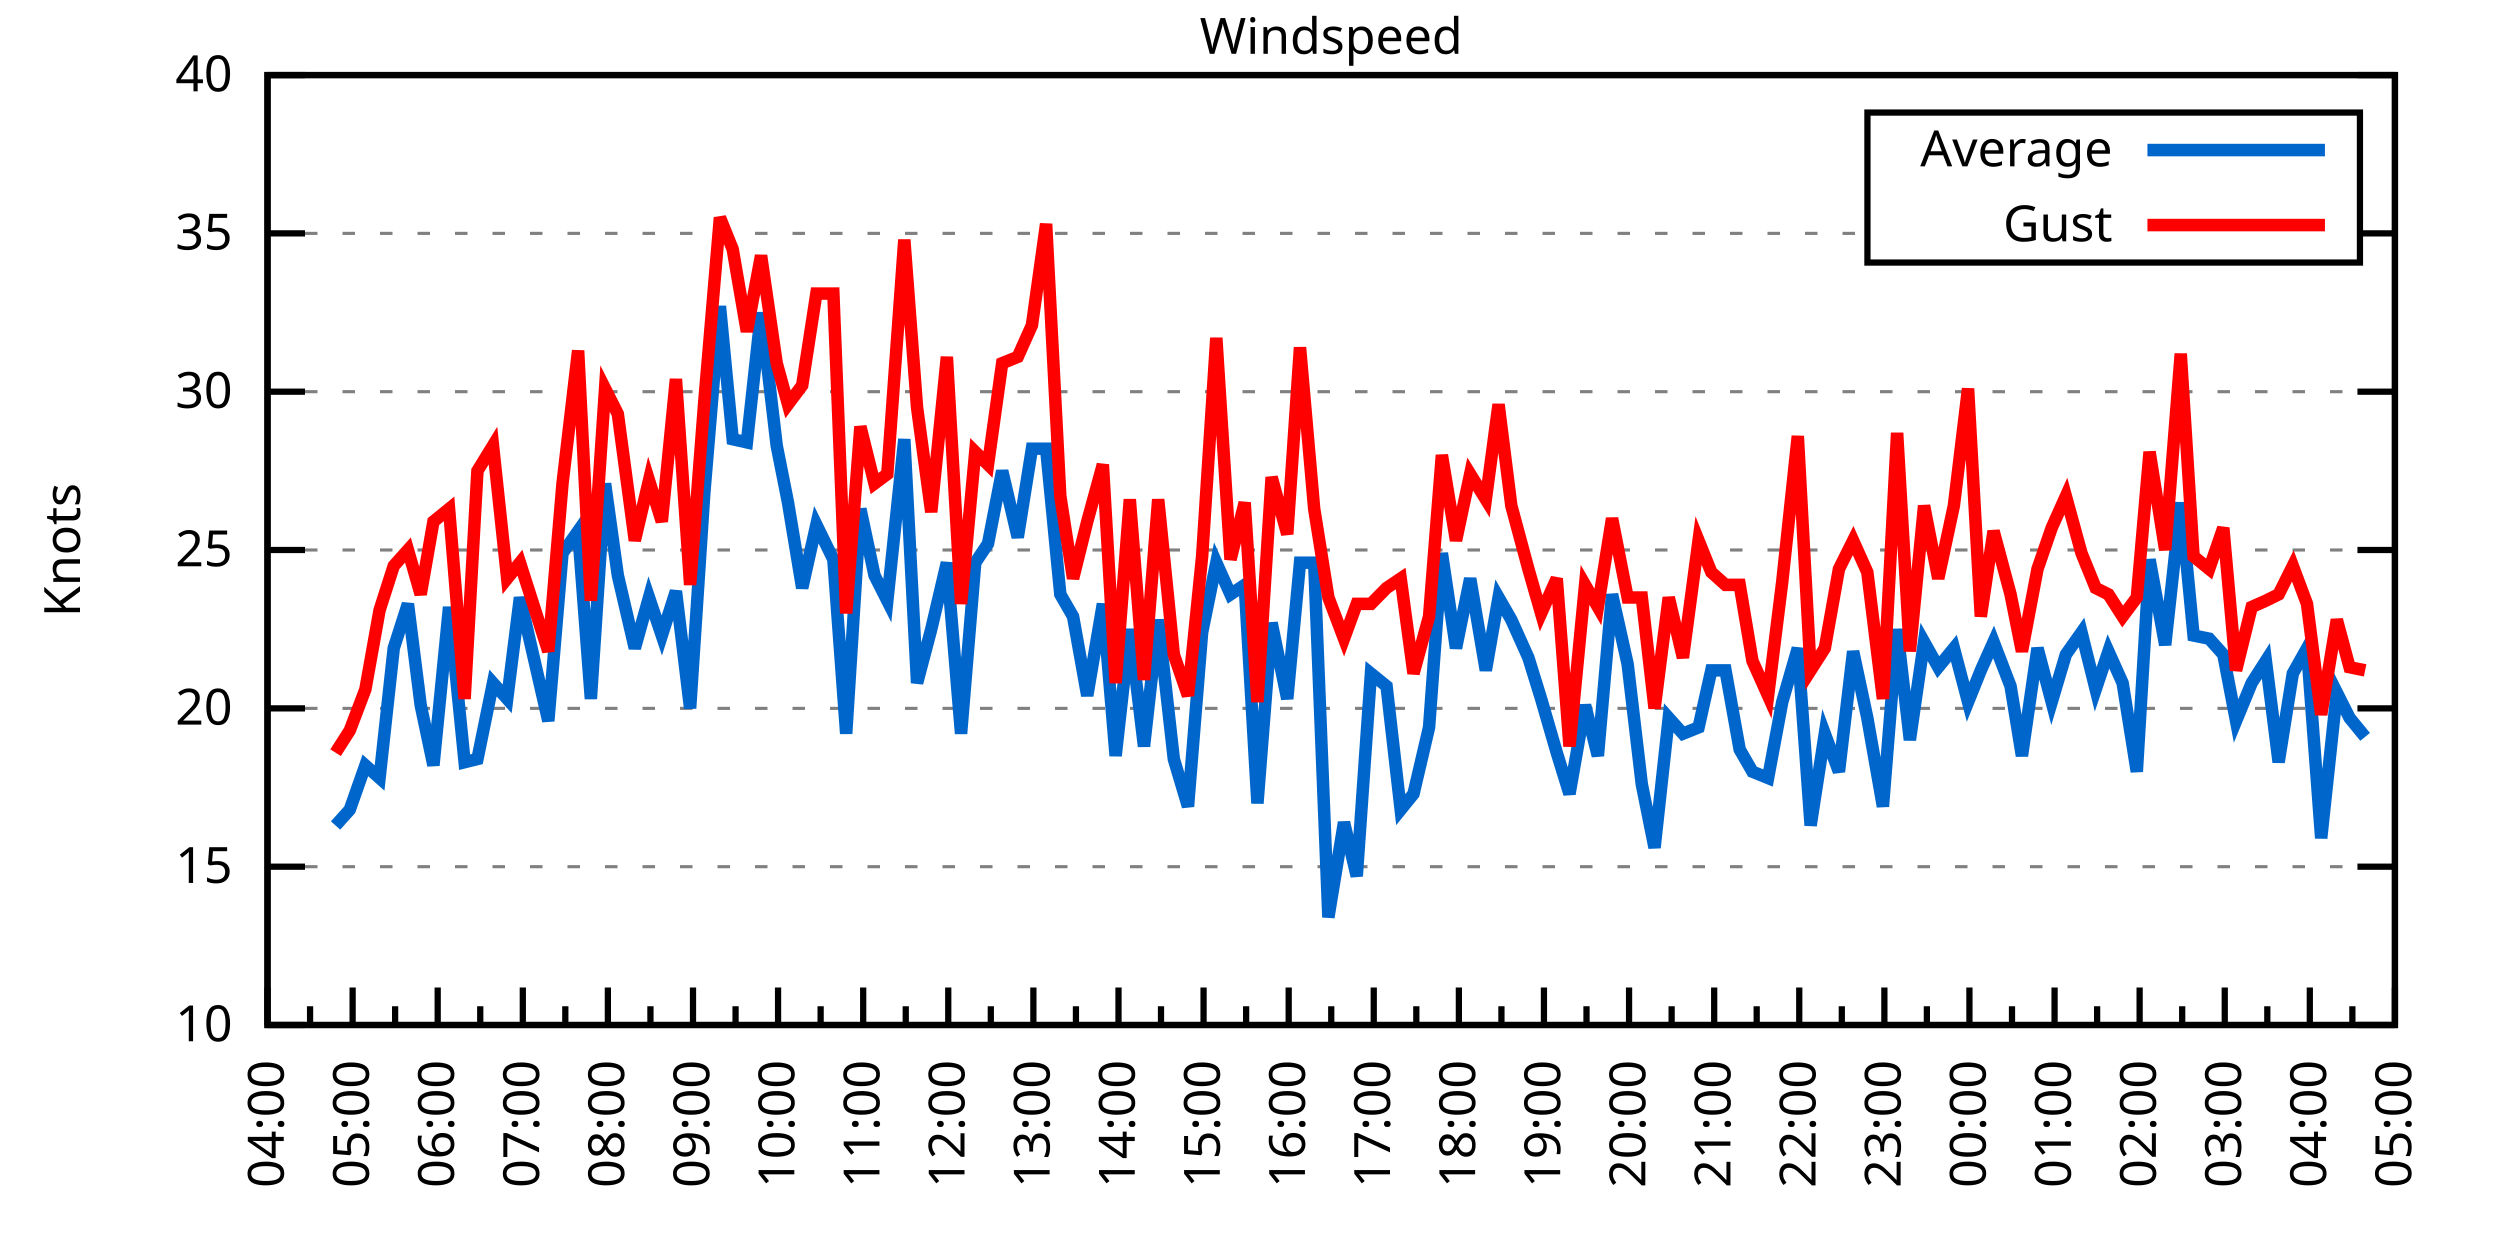
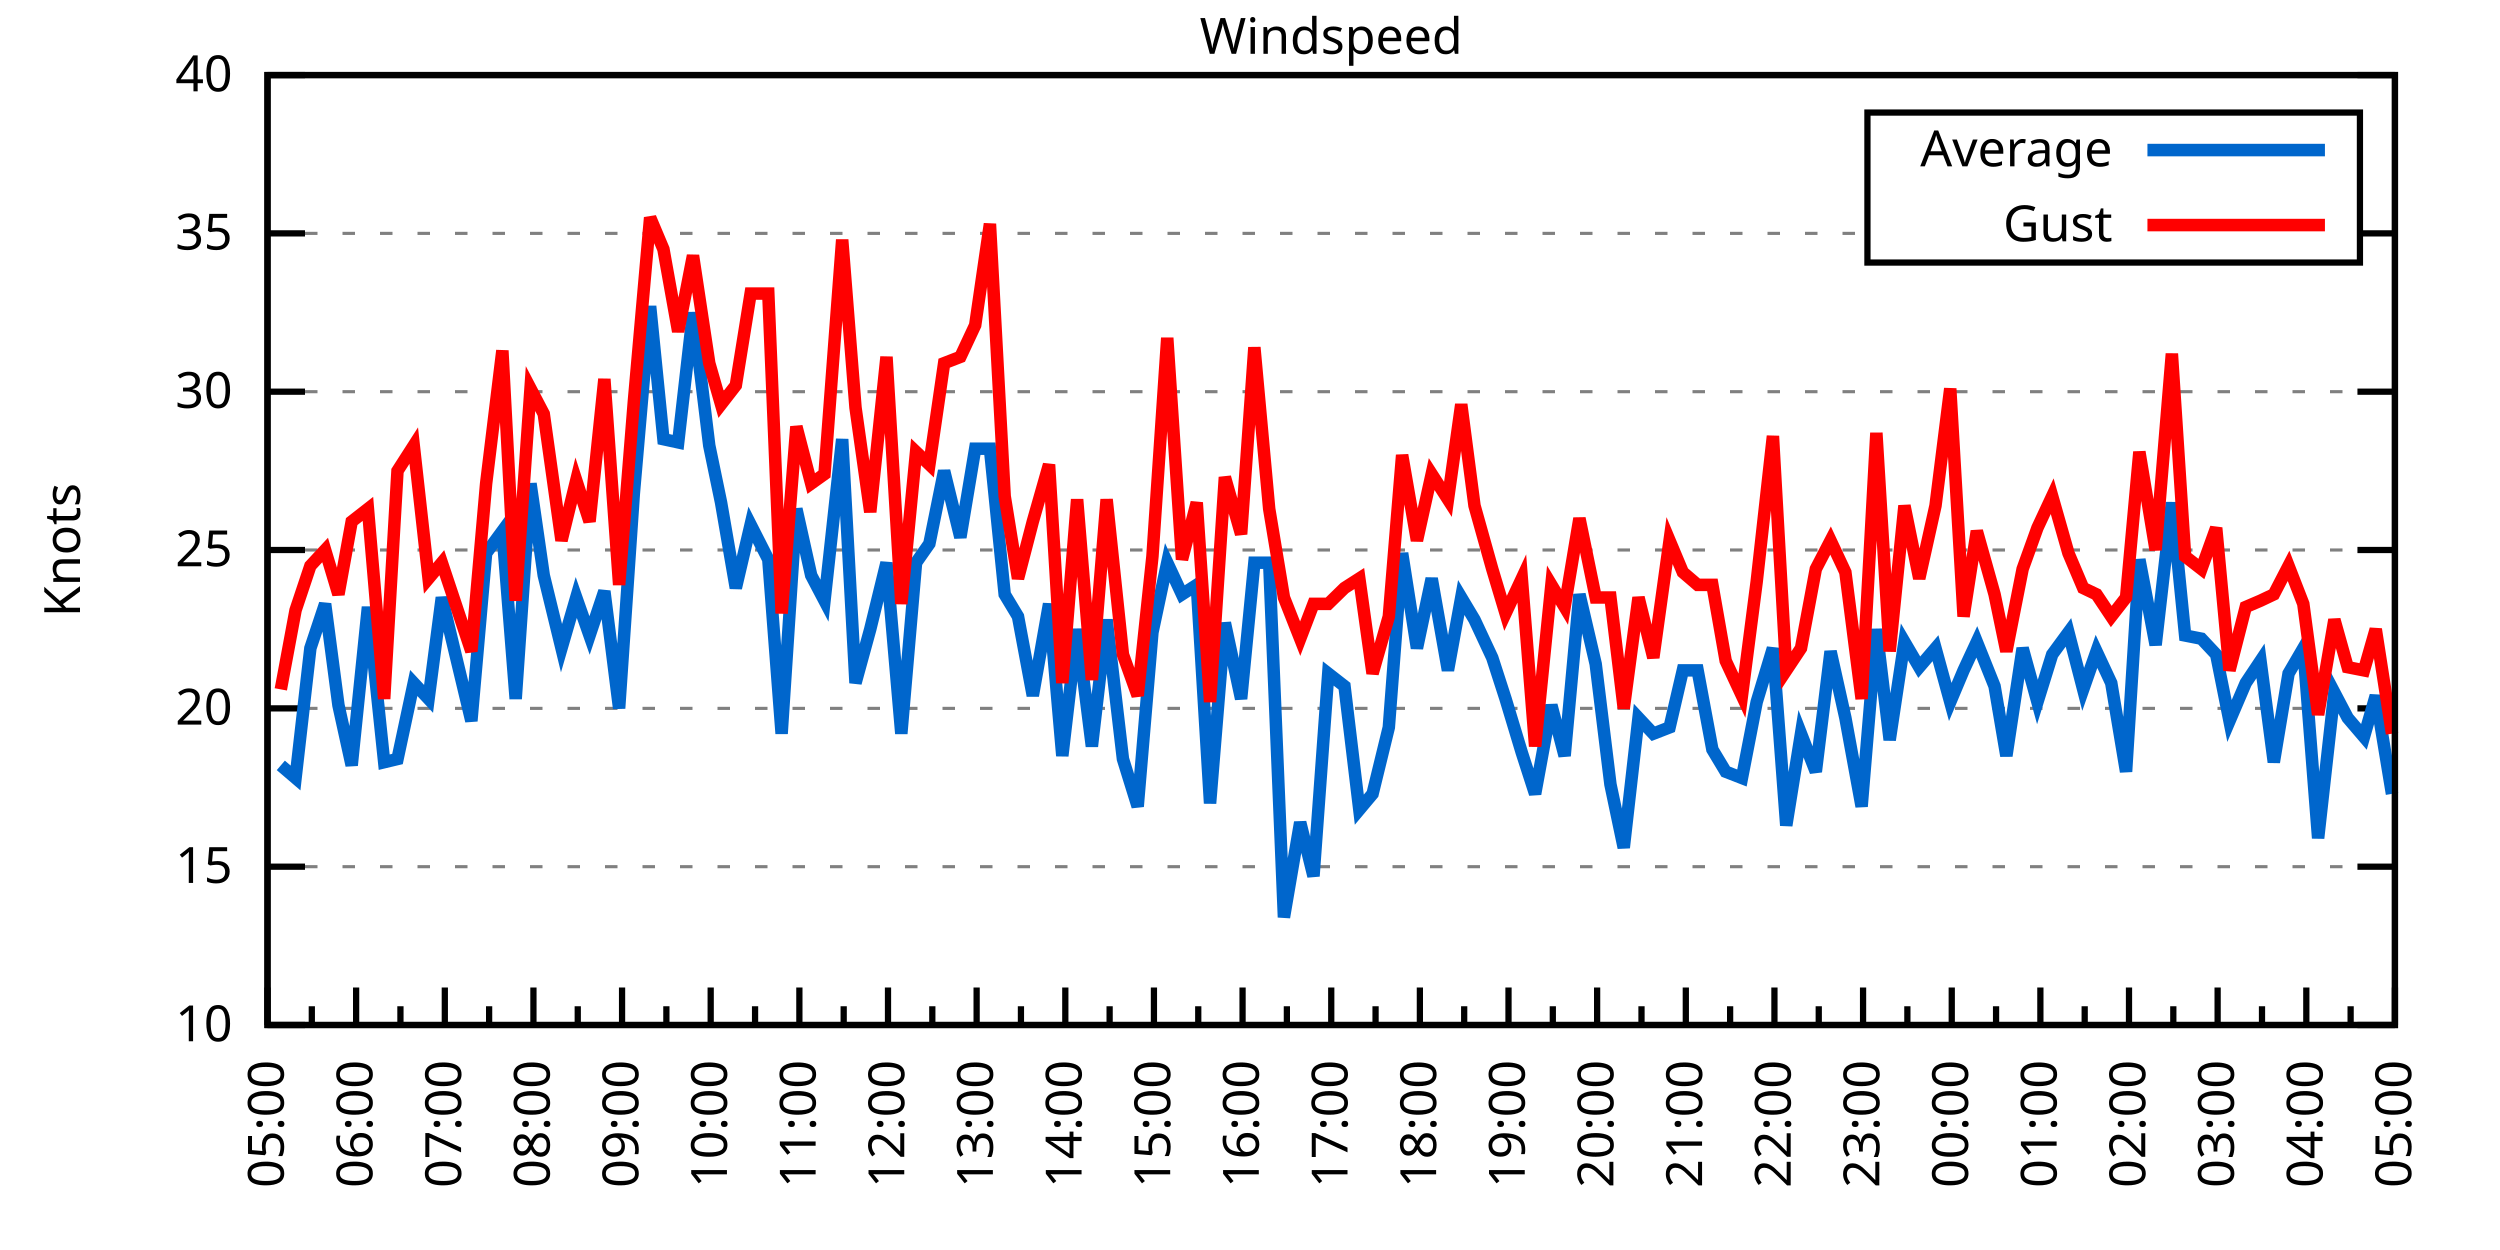
<svg xmlns="http://www.w3.org/2000/svg" xmlns:xlink="http://www.w3.org/1999/xlink" width="400" height="200" viewBox="0 0 400 200">
  <g id="gnuplot_canvas">
    <rect x="0" y="0" width="400" height="200" fill="none" />
    <defs>
      <circle id="gpDot" r="0.5" stroke-width="0.5" stroke="currentColor" />
      <path id="gpPt0" stroke-width="0.333" stroke="currentColor" d="M-1,0 h2 M0,-1 v2" />
      <path id="gpPt1" stroke-width="0.333" stroke="currentColor" d="M-1,-1 L1,1 M1,-1 L-1,1" />
      <path id="gpPt2" stroke-width="0.333" stroke="currentColor" d="M-1,0 L1,0 M0,-1 L0,1 M-1,-1 L1,1 M-1,1 L1,-1" />
      <rect id="gpPt3" stroke-width="0.333" stroke="currentColor" x="-1" y="-1" width="2" height="2" />
      <rect id="gpPt4" stroke-width="0.333" stroke="currentColor" fill="currentColor" x="-1" y="-1" width="2" height="2" />
      <circle id="gpPt5" stroke-width="0.333" stroke="currentColor" cx="0" cy="0" r="1" />
      <use xlink:href="#gpPt5" id="gpPt6" fill="currentColor" stroke="none" />
      <path id="gpPt7" stroke-width="0.333" stroke="currentColor" d="M0,-1.33 L-1.33,0.67 L1.33,0.67 z" />
      <use xlink:href="#gpPt7" id="gpPt8" fill="currentColor" stroke="none" />
      <use xlink:href="#gpPt7" id="gpPt9" stroke="currentColor" transform="rotate(180)" />
      <use xlink:href="#gpPt9" id="gpPt10" fill="currentColor" stroke="none" />
      <use xlink:href="#gpPt3" id="gpPt11" stroke="currentColor" transform="rotate(45)" />
      <use xlink:href="#gpPt11" id="gpPt12" fill="currentColor" stroke="none" />
      <path id="gpPt13" stroke-width="0.333" stroke="currentColor" d="M0,1.330 L1.265,0.411 L0.782,-1.067 L-0.782,-1.076 L-1.265,0.411 z" />
      <use xlink:href="#gpPt13" id="gpPt14" fill="currentColor" stroke="none" />
      <filter id="textbox" filterUnits="objectBoundingBox" x="0" y="0" height="1" width="1">
        <feFlood flood-color="white" flood-opacity="1" result="bgnd" />
        <feComposite in="SourceGraphic" in2="bgnd" operator="atop" />
      </filter>
      <filter id="greybox" filterUnits="objectBoundingBox" x="0" y="0" height="1" width="1">
        <feFlood flood-color="lightgrey" flood-opacity="1" result="grey" />
        <feComposite in="SourceGraphic" in2="grey" operator="atop" />
      </filter>
    </defs>
    <g fill="none" color="white" stroke="currentColor" stroke-width="1.00" stroke-linecap="butt" stroke-linejoin="miter">
</g>
    <g fill="none" color="black" stroke="currentColor" stroke-width="1.00" stroke-linecap="butt" stroke-linejoin="miter">
      <g stroke="none" shape-rendering="crispEdges">
        <polygon fill="rgb(255, 255, 255)" points="42.80,164.00 383.18,164.00 383.18,12.02 42.80,12.02 " />
      </g>
    </g>
    <g fill="none" color="black" stroke="currentColor" stroke-width="1.00" stroke-linecap="butt" stroke-linejoin="miter">
</g>
    <g fill="none" color="black" stroke="black" stroke-width="0.50" stroke-linecap="butt" stroke-linejoin="miter">
</g>
    <g fill="none" color="gray" stroke="currentColor" stroke-width="0.50" stroke-linecap="butt" stroke-linejoin="miter">
      <path stroke="gray" stroke-dasharray="2,4" class="gridline" d="M42.80,164.00 L383.19,164.00  " />
    </g>
    <g fill="none" color="gray" stroke="gray" stroke-width="1.00" stroke-linecap="butt" stroke-linejoin="miter">
</g>
    <g fill="none" color="black" stroke="currentColor" stroke-width="1.00" stroke-linecap="butt" stroke-linejoin="miter">
      <path stroke="black" d="M42.80,164.00 L48.80,164.00 M383.19,164.00 L377.19,164.00  " />
      <g transform="translate(37.20,166.60)" stroke="none" fill="black" font-family="Sans" font-size="8.00" text-anchor="end">
        <text>
          <tspan font-family="Sans"> 10</tspan>
        </text>
      </g>
    </g>
    <g fill="none" color="black" stroke="currentColor" stroke-width="1.00" stroke-linecap="butt" stroke-linejoin="miter">
</g>
    <g fill="none" color="black" stroke="black" stroke-width="0.50" stroke-linecap="butt" stroke-linejoin="miter">
</g>
    <g fill="none" color="gray" stroke="currentColor" stroke-width="0.50" stroke-linecap="butt" stroke-linejoin="miter">
      <path stroke="gray" stroke-dasharray="2,4" class="gridline" d="M42.80,138.67 L383.19,138.67  " />
    </g>
    <g fill="none" color="gray" stroke="gray" stroke-width="1.00" stroke-linecap="butt" stroke-linejoin="miter">
</g>
    <g fill="none" color="black" stroke="currentColor" stroke-width="1.00" stroke-linecap="butt" stroke-linejoin="miter">
      <path stroke="black" d="M42.80,138.67 L48.80,138.67 M383.19,138.67 L377.19,138.67  " />
      <g transform="translate(37.20,141.27)" stroke="none" fill="black" font-family="Sans" font-size="8.00" text-anchor="end">
        <text>
          <tspan font-family="Sans"> 15</tspan>
        </text>
      </g>
    </g>
    <g fill="none" color="black" stroke="currentColor" stroke-width="1.00" stroke-linecap="butt" stroke-linejoin="miter">
</g>
    <g fill="none" color="black" stroke="black" stroke-width="0.50" stroke-linecap="butt" stroke-linejoin="miter">
</g>
    <g fill="none" color="gray" stroke="currentColor" stroke-width="0.50" stroke-linecap="butt" stroke-linejoin="miter">
      <path stroke="gray" stroke-dasharray="2,4" class="gridline" d="M42.80,113.34 L383.19,113.34  " />
    </g>
    <g fill="none" color="gray" stroke="gray" stroke-width="1.00" stroke-linecap="butt" stroke-linejoin="miter">
</g>
    <g fill="none" color="black" stroke="currentColor" stroke-width="1.00" stroke-linecap="butt" stroke-linejoin="miter">
      <path stroke="black" d="M42.80,113.34 L48.80,113.34 M383.19,113.34 L377.19,113.34  " />
      <g transform="translate(37.20,115.94)" stroke="none" fill="black" font-family="Sans" font-size="8.00" text-anchor="end">
        <text>
          <tspan font-family="Sans"> 20</tspan>
        </text>
      </g>
    </g>
    <g fill="none" color="black" stroke="currentColor" stroke-width="1.00" stroke-linecap="butt" stroke-linejoin="miter">
</g>
    <g fill="none" color="black" stroke="black" stroke-width="0.50" stroke-linecap="butt" stroke-linejoin="miter">
</g>
    <g fill="none" color="gray" stroke="currentColor" stroke-width="0.50" stroke-linecap="butt" stroke-linejoin="miter">
      <path stroke="gray" stroke-dasharray="2,4" class="gridline" d="M42.80,88.00 L383.19,88.00  " />
    </g>
    <g fill="none" color="gray" stroke="gray" stroke-width="1.00" stroke-linecap="butt" stroke-linejoin="miter">
</g>
    <g fill="none" color="black" stroke="currentColor" stroke-width="1.00" stroke-linecap="butt" stroke-linejoin="miter">
      <path stroke="black" d="M42.80,88.00 L48.80,88.00 M383.19,88.00 L377.19,88.00  " />
      <g transform="translate(37.20,90.60)" stroke="none" fill="black" font-family="Sans" font-size="8.00" text-anchor="end">
        <text>
          <tspan font-family="Sans"> 25</tspan>
        </text>
      </g>
    </g>
    <g fill="none" color="black" stroke="currentColor" stroke-width="1.00" stroke-linecap="butt" stroke-linejoin="miter">
</g>
    <g fill="none" color="black" stroke="black" stroke-width="0.50" stroke-linecap="butt" stroke-linejoin="miter">
</g>
    <g fill="none" color="gray" stroke="currentColor" stroke-width="0.50" stroke-linecap="butt" stroke-linejoin="miter">
      <path stroke="gray" stroke-dasharray="2,4" class="gridline" d="M42.80,62.67 L383.19,62.67  " />
    </g>
    <g fill="none" color="gray" stroke="gray" stroke-width="1.00" stroke-linecap="butt" stroke-linejoin="miter">
</g>
    <g fill="none" color="black" stroke="currentColor" stroke-width="1.00" stroke-linecap="butt" stroke-linejoin="miter">
      <path stroke="black" d="M42.80,62.67 L48.80,62.67 M383.19,62.67 L377.19,62.67  " />
      <g transform="translate(37.20,65.27)" stroke="none" fill="black" font-family="Sans" font-size="8.00" text-anchor="end">
        <text>
          <tspan font-family="Sans"> 30</tspan>
        </text>
      </g>
    </g>
    <g fill="none" color="black" stroke="currentColor" stroke-width="1.00" stroke-linecap="butt" stroke-linejoin="miter">
</g>
    <g fill="none" color="black" stroke="black" stroke-width="0.50" stroke-linecap="butt" stroke-linejoin="miter">
</g>
    <g fill="none" color="gray" stroke="currentColor" stroke-width="0.50" stroke-linecap="butt" stroke-linejoin="miter">
      <path stroke="gray" stroke-dasharray="2,4" class="gridline" d="M42.80,37.34 L298.79,37.34 M377.59,37.34 L383.19,37.34  " />
    </g>
    <g fill="none" color="gray" stroke="gray" stroke-width="1.00" stroke-linecap="butt" stroke-linejoin="miter">
</g>
    <g fill="none" color="black" stroke="currentColor" stroke-width="1.00" stroke-linecap="butt" stroke-linejoin="miter">
      <path stroke="black" d="M42.80,37.34 L48.80,37.34 M383.19,37.34 L377.19,37.34  " />
      <g transform="translate(37.20,39.94)" stroke="none" fill="black" font-family="Sans" font-size="8.00" text-anchor="end">
        <text>
          <tspan font-family="Sans"> 35</tspan>
        </text>
      </g>
    </g>
    <g fill="none" color="black" stroke="currentColor" stroke-width="1.00" stroke-linecap="butt" stroke-linejoin="miter">
</g>
    <g fill="none" color="black" stroke="black" stroke-width="0.50" stroke-linecap="butt" stroke-linejoin="miter">
</g>
    <g fill="none" color="gray" stroke="currentColor" stroke-width="0.50" stroke-linecap="butt" stroke-linejoin="miter">
      <path stroke="gray" stroke-dasharray="2,4" class="gridline" d="M42.80,12.01 L383.19,12.01  " />
    </g>
    <g fill="none" color="gray" stroke="gray" stroke-width="1.00" stroke-linecap="butt" stroke-linejoin="miter">
</g>
    <g fill="none" color="black" stroke="currentColor" stroke-width="1.00" stroke-linecap="butt" stroke-linejoin="miter">
      <path stroke="black" d="M42.80,12.01 L48.80,12.01 M383.19,12.01 L377.19,12.01  " />
      <g transform="translate(37.20,14.61)" stroke="none" fill="black" font-family="Sans" font-size="8.00" text-anchor="end">
        <text>
          <tspan font-family="Sans"> 40</tspan>
        </text>
      </g>
    </g>
    <g fill="none" color="black" stroke="currentColor" stroke-width="1.00" stroke-linecap="butt" stroke-linejoin="miter">
      <path stroke="black" d="M42.80,164.00 L42.80,158.00  " />
      <g transform="translate(45.40,169.60) rotate(270)" stroke="none" fill="black" font-family="Sans" font-size="8.00" text-anchor="end">
        <text>
+           <tspan font-family="Sans">05:00</tspan>
+         </text>
+       </g>
+     </g>
+     <g fill="none" color="black" stroke="currentColor" stroke-width="1.00" stroke-linecap="butt" stroke-linejoin="miter">
+       <path stroke="black" d="M49.89,164.00 L49.89,161.00 M56.98,164.00 L56.98,158.00  " />
+       <g transform="translate(59.58,169.60) rotate(270)" stroke="none" fill="black" font-family="Sans" font-size="8.00" text-anchor="end">
+         <text>
+           <tspan font-family="Sans">06:00</tspan>
+         </text>
+       </g>
+     </g>
+     <g fill="none" color="black" stroke="currentColor" stroke-width="1.00" stroke-linecap="butt" stroke-linejoin="miter">
+       <path stroke="black" d="M64.07,164.00 L64.07,161.00 M71.17,164.00 L71.17,158.00  " />
+       <g transform="translate(73.77,169.60) rotate(270)" stroke="none" fill="black" font-family="Sans" font-size="8.00" text-anchor="end">
+         <text>
+           <tspan font-family="Sans">07:00</tspan>
+         </text>
+       </g>
+     </g>
+     <g fill="none" color="black" stroke="currentColor" stroke-width="1.00" stroke-linecap="butt" stroke-linejoin="miter">
+       <path stroke="black" d="M78.26,164.00 L78.26,161.00 M85.35,164.00 L85.35,158.00  " />
+       <g transform="translate(87.95,169.60) rotate(270)" stroke="none" fill="black" font-family="Sans" font-size="8.00" text-anchor="end">
+         <text>
+           <tspan font-family="Sans">08:00</tspan>
+         </text>
+       </g>
+     </g>
+     <g fill="none" color="black" stroke="currentColor" stroke-width="1.00" stroke-linecap="butt" stroke-linejoin="miter">
+       <path stroke="black" d="M92.44,164.00 L92.44,161.00 M99.53,164.00 L99.53,158.00  " />
+       <g transform="translate(102.13,169.60) rotate(270)" stroke="none" fill="black" font-family="Sans" font-size="8.00" text-anchor="end">
+         <text>
+           <tspan font-family="Sans">09:00</tspan>
+         </text>
+       </g>
+     </g>
+     <g fill="none" color="black" stroke="currentColor" stroke-width="1.00" stroke-linecap="butt" stroke-linejoin="miter">
+       <path stroke="black" d="M106.62,164.00 L106.62,161.00 M113.71,164.00 L113.71,158.00  " />
+       <g transform="translate(116.31,169.60) rotate(270)" stroke="none" fill="black" font-family="Sans" font-size="8.00" text-anchor="end">
+         <text>
+           <tspan font-family="Sans">10:00</tspan>
+         </text>
+       </g>
+     </g>
+     <g fill="none" color="black" stroke="currentColor" stroke-width="1.00" stroke-linecap="butt" stroke-linejoin="miter">
+       <path stroke="black" d="M120.81,164.00 L120.81,161.00 M127.90,164.00 L127.90,158.00  " />
+       <g transform="translate(130.50,169.60) rotate(270)" stroke="none" fill="black" font-family="Sans" font-size="8.00" text-anchor="end">
+         <text>
+           <tspan font-family="Sans">11:00</tspan>
+         </text>
+       </g>
+     </g>
+     <g fill="none" color="black" stroke="currentColor" stroke-width="1.00" stroke-linecap="butt" stroke-linejoin="miter">
+       <path stroke="black" d="M134.99,164.00 L134.99,161.00 M142.08,164.00 L142.08,158.00  " />
+       <g transform="translate(144.68,169.60) rotate(270)" stroke="none" fill="black" font-family="Sans" font-size="8.00" text-anchor="end">
+         <text>
+           <tspan font-family="Sans">12:00</tspan>
+         </text>
+       </g>
+     </g>
+     <g fill="none" color="black" stroke="currentColor" stroke-width="1.00" stroke-linecap="butt" stroke-linejoin="miter">
+       <path stroke="black" d="M149.17,164.00 L149.17,161.00 M156.26,164.00 L156.26,158.00  " />
+       <g transform="translate(158.86,169.60) rotate(270)" stroke="none" fill="black" font-family="Sans" font-size="8.00" text-anchor="end">
+         <text>
+           <tspan font-family="Sans">13:00</tspan>
+         </text>
+       </g>
+     </g>
+     <g fill="none" color="black" stroke="currentColor" stroke-width="1.00" stroke-linecap="butt" stroke-linejoin="miter">
+       <path stroke="black" d="M163.35,164.00 L163.35,161.00 M170.45,164.00 L170.45,158.00  " />
+       <g transform="translate(173.05,169.60) rotate(270)" stroke="none" fill="black" font-family="Sans" font-size="8.00" text-anchor="end">
+         <text>
+           <tspan font-family="Sans">14:00</tspan>
+         </text>
+       </g>
+     </g>
+     <g fill="none" color="black" stroke="currentColor" stroke-width="1.00" stroke-linecap="butt" stroke-linejoin="miter">
+       <path stroke="black" d="M177.54,164.00 L177.54,161.00 M184.63,164.00 L184.63,158.00  " />
+       <g transform="translate(187.23,169.60) rotate(270)" stroke="none" fill="black" font-family="Sans" font-size="8.00" text-anchor="end">
+         <text>
+           <tspan font-family="Sans">15:00</tspan>
+         </text>
+       </g>
+     </g>
+     <g fill="none" color="black" stroke="currentColor" stroke-width="1.00" stroke-linecap="butt" stroke-linejoin="miter">
+       <path stroke="black" d="M191.72,164.00 L191.72,161.00 M198.81,164.00 L198.81,158.00  " />
+       <g transform="translate(201.41,169.60) rotate(270)" stroke="none" fill="black" font-family="Sans" font-size="8.00" text-anchor="end">
+         <text>
+           <tspan font-family="Sans">16:00</tspan>
+         </text>
+       </g>
+     </g>
+     <g fill="none" color="black" stroke="currentColor" stroke-width="1.00" stroke-linecap="butt" stroke-linejoin="miter">
+       <path stroke="black" d="M205.90,164.00 L205.90,161.00 M213.00,164.00 L213.00,158.00  " />
+       <g transform="translate(215.60,169.60) rotate(270)" stroke="none" fill="black" font-family="Sans" font-size="8.00" text-anchor="end">
+         <text>
+           <tspan font-family="Sans">17:00</tspan>
+         </text>
+       </g>
+     </g>
+     <g fill="none" color="black" stroke="currentColor" stroke-width="1.00" stroke-linecap="butt" stroke-linejoin="miter">
+       <path stroke="black" d="M220.09,164.00 L220.09,161.00 M227.18,164.00 L227.18,158.00  " />
+       <g transform="translate(229.78,169.60) rotate(270)" stroke="none" fill="black" font-family="Sans" font-size="8.00" text-anchor="end">
+         <text>
+           <tspan font-family="Sans">18:00</tspan>
+         </text>
+       </g>
+     </g>
+     <g fill="none" color="black" stroke="currentColor" stroke-width="1.00" stroke-linecap="butt" stroke-linejoin="miter">
+       <path stroke="black" d="M234.27,164.00 L234.27,161.00 M241.36,164.00 L241.36,158.00  " />
+       <g transform="translate(243.96,169.60) rotate(270)" stroke="none" fill="black" font-family="Sans" font-size="8.00" text-anchor="end">
+         <text>
+           <tspan font-family="Sans">19:00</tspan>
+         </text>
+       </g>
+     </g>
+     <g fill="none" color="black" stroke="currentColor" stroke-width="1.00" stroke-linecap="butt" stroke-linejoin="miter">
+       <path stroke="black" d="M248.45,164.00 L248.45,161.00 M255.54,164.00 L255.54,158.00  " />
+       <g transform="translate(258.14,169.60) rotate(270)" stroke="none" fill="black" font-family="Sans" font-size="8.00" text-anchor="end">
+         <text>
+           <tspan font-family="Sans">20:00</tspan>
+         </text>
+       </g>
+     </g>
+     <g fill="none" color="black" stroke="currentColor" stroke-width="1.00" stroke-linecap="butt" stroke-linejoin="miter">
+       <path stroke="black" d="M262.64,164.00 L262.64,161.00 M269.73,164.00 L269.73,158.00  " />
+       <g transform="translate(272.33,169.60) rotate(270)" stroke="none" fill="black" font-family="Sans" font-size="8.00" text-anchor="end">
+         <text>
+           <tspan font-family="Sans">21:00</tspan>
+         </text>
+       </g>
+     </g>
+     <g fill="none" color="black" stroke="currentColor" stroke-width="1.00" stroke-linecap="butt" stroke-linejoin="miter">
+       <path stroke="black" d="M276.82,164.00 L276.82,161.00 M283.91,164.00 L283.91,158.00  " />
+       <g transform="translate(286.51,169.60) rotate(270)" stroke="none" fill="black" font-family="Sans" font-size="8.00" text-anchor="end">
+         <text>
+           <tspan font-family="Sans">22:00</tspan>
+         </text>
+       </g>
+     </g>
+     <g fill="none" color="black" stroke="currentColor" stroke-width="1.00" stroke-linecap="butt" stroke-linejoin="miter">
+       <path stroke="black" d="M291.00,164.00 L291.00,161.00 M298.09,164.00 L298.09,158.00  " />
+       <g transform="translate(300.69,169.60) rotate(270)" stroke="none" fill="black" font-family="Sans" font-size="8.00" text-anchor="end">
+         <text>
+           <tspan font-family="Sans">23:00</tspan>
+         </text>
+       </g>
+     </g>
+     <g fill="none" color="black" stroke="currentColor" stroke-width="1.00" stroke-linecap="butt" stroke-linejoin="miter">
+       <path stroke="black" d="M305.18,164.00 L305.18,161.00 M312.28,164.00 L312.28,158.00  " />
+       <g transform="translate(314.88,169.60) rotate(270)" stroke="none" fill="black" font-family="Sans" font-size="8.00" text-anchor="end">
+         <text>
+           <tspan font-family="Sans">00:00</tspan>
+         </text>
+       </g>
+     </g>
+     <g fill="none" color="black" stroke="currentColor" stroke-width="1.00" stroke-linecap="butt" stroke-linejoin="miter">
+       <path stroke="black" d="M319.37,164.00 L319.37,161.00 M326.46,164.00 L326.46,158.00  " />
+       <g transform="translate(329.06,169.60) rotate(270)" stroke="none" fill="black" font-family="Sans" font-size="8.00" text-anchor="end">
+         <text>
+           <tspan font-family="Sans">01:00</tspan>
+         </text>
+       </g>
+     </g>
+     <g fill="none" color="black" stroke="currentColor" stroke-width="1.00" stroke-linecap="butt" stroke-linejoin="miter">
+       <path stroke="black" d="M333.55,164.00 L333.55,161.00 M340.64,164.00 L340.64,158.00  " />
+       <g transform="translate(343.24,169.60) rotate(270)" stroke="none" fill="black" font-family="Sans" font-size="8.00" text-anchor="end">
+         <text>
+           <tspan font-family="Sans">02:00</tspan>
+         </text>
+       </g>
+     </g>
+     <g fill="none" color="black" stroke="currentColor" stroke-width="1.00" stroke-linecap="butt" stroke-linejoin="miter">
+       <path stroke="black" d="M347.73,164.00 L347.73,161.00 M354.82,164.00 L354.82,158.00  " />
+       <g transform="translate(357.42,169.60) rotate(270)" stroke="none" fill="black" font-family="Sans" font-size="8.00" text-anchor="end">
+         <text>
+           <tspan font-family="Sans">03:00</tspan>
+         </text>
+       </g>
+     </g>
+     <g fill="none" color="black" stroke="currentColor" stroke-width="1.00" stroke-linecap="butt" stroke-linejoin="miter">
+       <path stroke="black" d="M361.92,164.00 L361.92,161.00 M369.01,164.00 L369.01,158.00  " />
+       <g transform="translate(371.61,169.60) rotate(270)" stroke="none" fill="black" font-family="Sans" font-size="8.00" text-anchor="end">
+         <text>
          <tspan font-family="Sans">04:00</tspan>
        </text>
      </g>
    </g>
    <g fill="none" color="black" stroke="currentColor" stroke-width="1.00" stroke-linecap="butt" stroke-linejoin="miter">
-       <path stroke="black" d="M49.61,164.00 L49.61,161.00 M56.42,164.00 L56.42,158.00  " />
-       <g transform="translate(59.02,169.60) rotate(270)" stroke="none" fill="black" font-family="Sans" font-size="8.00" text-anchor="end">
-         <text>
-           <tspan font-family="Sans">05:00</tspan>
-         </text>
-       </g>
-     </g>
-     <g fill="none" color="black" stroke="currentColor" stroke-width="1.00" stroke-linecap="butt" stroke-linejoin="miter">
-       <path stroke="black" d="M63.22,164.00 L63.22,161.00 M70.03,164.00 L70.03,158.00  " />
-       <g transform="translate(72.63,169.60) rotate(270)" stroke="none" fill="black" font-family="Sans" font-size="8.00" text-anchor="end">
-         <text>
-           <tspan font-family="Sans">06:00</tspan>
-         </text>
-       </g>
-     </g>
-     <g fill="none" color="black" stroke="currentColor" stroke-width="1.00" stroke-linecap="butt" stroke-linejoin="miter">
-       <path stroke="black" d="M76.84,164.00 L76.84,161.00 M83.65,164.00 L83.65,158.00  " />
-       <g transform="translate(86.25,169.60) rotate(270)" stroke="none" fill="black" font-family="Sans" font-size="8.00" text-anchor="end">
-         <text>
-           <tspan font-family="Sans">07:00</tspan>
-         </text>
-       </g>
-     </g>
-     <g fill="none" color="black" stroke="currentColor" stroke-width="1.00" stroke-linecap="butt" stroke-linejoin="miter">
-       <path stroke="black" d="M90.45,164.00 L90.45,161.00 M97.26,164.00 L97.26,158.00  " />
-       <g transform="translate(99.86,169.60) rotate(270)" stroke="none" fill="black" font-family="Sans" font-size="8.00" text-anchor="end">
-         <text>
-           <tspan font-family="Sans">08:00</tspan>
-         </text>
-       </g>
-     </g>
-     <g fill="none" color="black" stroke="currentColor" stroke-width="1.00" stroke-linecap="butt" stroke-linejoin="miter">
-       <path stroke="black" d="M104.07,164.00 L104.07,161.00 M110.88,164.00 L110.88,158.00  " />
-       <g transform="translate(113.48,169.60) rotate(270)" stroke="none" fill="black" font-family="Sans" font-size="8.00" text-anchor="end">
-         <text>
-           <tspan font-family="Sans">09:00</tspan>
-         </text>
-       </g>
-     </g>
-     <g fill="none" color="black" stroke="currentColor" stroke-width="1.00" stroke-linecap="butt" stroke-linejoin="miter">
-       <path stroke="black" d="M117.69,164.00 L117.69,161.00 M124.49,164.00 L124.49,158.00  " />
-       <g transform="translate(127.09,169.60) rotate(270)" stroke="none" fill="black" font-family="Sans" font-size="8.00" text-anchor="end">
-         <text>
-           <tspan font-family="Sans">10:00</tspan>
-         </text>
-       </g>
-     </g>
-     <g fill="none" color="black" stroke="currentColor" stroke-width="1.00" stroke-linecap="butt" stroke-linejoin="miter">
-       <path stroke="black" d="M131.30,164.00 L131.30,161.00 M138.11,164.00 L138.11,158.00  " />
-       <g transform="translate(140.71,169.60) rotate(270)" stroke="none" fill="black" font-family="Sans" font-size="8.00" text-anchor="end">
-         <text>
-           <tspan font-family="Sans">11:00</tspan>
-         </text>
-       </g>
-     </g>
-     <g fill="none" color="black" stroke="currentColor" stroke-width="1.00" stroke-linecap="butt" stroke-linejoin="miter">
-       <path stroke="black" d="M144.92,164.00 L144.92,161.00 M151.72,164.00 L151.72,158.00  " />
-       <g transform="translate(154.32,169.60) rotate(270)" stroke="none" fill="black" font-family="Sans" font-size="8.00" text-anchor="end">
-         <text>
-           <tspan font-family="Sans">12:00</tspan>
-         </text>
-       </g>
-     </g>
-     <g fill="none" color="black" stroke="currentColor" stroke-width="1.00" stroke-linecap="butt" stroke-linejoin="miter">
-       <path stroke="black" d="M158.53,164.00 L158.53,161.00 M165.34,164.00 L165.34,158.00  " />
-       <g transform="translate(167.94,169.60) rotate(270)" stroke="none" fill="black" font-family="Sans" font-size="8.00" text-anchor="end">
-         <text>
-           <tspan font-family="Sans">13:00</tspan>
-         </text>
-       </g>
-     </g>
-     <g fill="none" color="black" stroke="currentColor" stroke-width="1.00" stroke-linecap="butt" stroke-linejoin="miter">
-       <path stroke="black" d="M172.15,164.00 L172.15,161.00 M178.96,164.00 L178.96,158.00  " />
-       <g transform="translate(181.56,169.60) rotate(270)" stroke="none" fill="black" font-family="Sans" font-size="8.00" text-anchor="end">
-         <text>
-           <tspan font-family="Sans">14:00</tspan>
-         </text>
-       </g>
-     </g>
-     <g fill="none" color="black" stroke="currentColor" stroke-width="1.00" stroke-linecap="butt" stroke-linejoin="miter">
-       <path stroke="black" d="M185.76,164.00 L185.76,161.00 M192.57,164.00 L192.57,158.00  " />
-       <g transform="translate(195.17,169.60) rotate(270)" stroke="none" fill="black" font-family="Sans" font-size="8.00" text-anchor="end">
-         <text>
-           <tspan font-family="Sans">15:00</tspan>
-         </text>
-       </g>
-     </g>
-     <g fill="none" color="black" stroke="currentColor" stroke-width="1.00" stroke-linecap="butt" stroke-linejoin="miter">
-       <path stroke="black" d="M199.38,164.00 L199.38,161.00 M206.19,164.00 L206.19,158.00  " />
-       <g transform="translate(208.79,169.60) rotate(270)" stroke="none" fill="black" font-family="Sans" font-size="8.00" text-anchor="end">
-         <text>
-           <tspan font-family="Sans">16:00</tspan>
-         </text>
-       </g>
-     </g>
-     <g fill="none" color="black" stroke="currentColor" stroke-width="1.00" stroke-linecap="butt" stroke-linejoin="miter">
-       <path stroke="black" d="M213.00,164.00 L213.00,161.00 M219.80,164.00 L219.80,158.00  " />
-       <g transform="translate(222.40,169.60) rotate(270)" stroke="none" fill="black" font-family="Sans" font-size="8.00" text-anchor="end">
-         <text>
-           <tspan font-family="Sans">17:00</tspan>
-         </text>
-       </g>
-     </g>
-     <g fill="none" color="black" stroke="currentColor" stroke-width="1.00" stroke-linecap="butt" stroke-linejoin="miter">
-       <path stroke="black" d="M226.61,164.00 L226.61,161.00 M233.42,164.00 L233.42,158.00  " />
-       <g transform="translate(236.02,169.60) rotate(270)" stroke="none" fill="black" font-family="Sans" font-size="8.00" text-anchor="end">
-         <text>
-           <tspan font-family="Sans">18:00</tspan>
-         </text>
-       </g>
-     </g>
-     <g fill="none" color="black" stroke="currentColor" stroke-width="1.00" stroke-linecap="butt" stroke-linejoin="miter">
-       <path stroke="black" d="M240.23,164.00 L240.23,161.00 M247.03,164.00 L247.03,158.00  " />
-       <g transform="translate(249.63,169.60) rotate(270)" stroke="none" fill="black" font-family="Sans" font-size="8.00" text-anchor="end">
-         <text>
-           <tspan font-family="Sans">19:00</tspan>
-         </text>
-       </g>
-     </g>
-     <g fill="none" color="black" stroke="currentColor" stroke-width="1.00" stroke-linecap="butt" stroke-linejoin="miter">
-       <path stroke="black" d="M253.84,164.00 L253.84,161.00 M260.65,164.00 L260.65,158.00  " />
-       <g transform="translate(263.25,169.60) rotate(270)" stroke="none" fill="black" font-family="Sans" font-size="8.00" text-anchor="end">
-         <text>
-           <tspan font-family="Sans">20:00</tspan>
-         </text>
-       </g>
-     </g>
-     <g fill="none" color="black" stroke="currentColor" stroke-width="1.00" stroke-linecap="butt" stroke-linejoin="miter">
-       <path stroke="black" d="M267.46,164.00 L267.46,161.00 M274.27,164.00 L274.27,158.00  " />
-       <g transform="translate(276.87,169.60) rotate(270)" stroke="none" fill="black" font-family="Sans" font-size="8.00" text-anchor="end">
-         <text>
-           <tspan font-family="Sans">21:00</tspan>
-         </text>
-       </g>
-     </g>
-     <g fill="none" color="black" stroke="currentColor" stroke-width="1.00" stroke-linecap="butt" stroke-linejoin="miter">
-       <path stroke="black" d="M281.07,164.00 L281.07,161.00 M287.88,164.00 L287.88,158.00  " />
-       <g transform="translate(290.48,169.60) rotate(270)" stroke="none" fill="black" font-family="Sans" font-size="8.00" text-anchor="end">
-         <text>
-           <tspan font-family="Sans">22:00</tspan>
-         </text>
-       </g>
-     </g>
-     <g fill="none" color="black" stroke="currentColor" stroke-width="1.00" stroke-linecap="butt" stroke-linejoin="miter">
-       <path stroke="black" d="M294.69,164.00 L294.69,161.00 M301.50,164.00 L301.50,158.00  " />
-       <g transform="translate(304.10,169.60) rotate(270)" stroke="none" fill="black" font-family="Sans" font-size="8.00" text-anchor="end">
-         <text>
-           <tspan font-family="Sans">23:00</tspan>
-         </text>
-       </g>
-     </g>
-     <g fill="none" color="black" stroke="currentColor" stroke-width="1.00" stroke-linecap="butt" stroke-linejoin="miter">
-       <path stroke="black" d="M308.30,164.00 L308.30,161.00 M315.11,164.00 L315.11,158.00  " />
-       <g transform="translate(317.71,169.60) rotate(270)" stroke="none" fill="black" font-family="Sans" font-size="8.00" text-anchor="end">
-         <text>
-           <tspan font-family="Sans">00:00</tspan>
-         </text>
-       </g>
-     </g>
-     <g fill="none" color="black" stroke="currentColor" stroke-width="1.00" stroke-linecap="butt" stroke-linejoin="miter">
-       <path stroke="black" d="M321.92,164.00 L321.92,161.00 M328.73,164.00 L328.73,158.00  " />
-       <g transform="translate(331.33,169.60) rotate(270)" stroke="none" fill="black" font-family="Sans" font-size="8.00" text-anchor="end">
-         <text>
-           <tspan font-family="Sans">01:00</tspan>
-         </text>
-       </g>
-     </g>
-     <g fill="none" color="black" stroke="currentColor" stroke-width="1.00" stroke-linecap="butt" stroke-linejoin="miter">
-       <path stroke="black" d="M335.54,164.00 L335.54,161.00 M342.34,164.00 L342.34,158.00  " />
-       <g transform="translate(344.94,169.60) rotate(270)" stroke="none" fill="black" font-family="Sans" font-size="8.00" text-anchor="end">
-         <text>
-           <tspan font-family="Sans">02:00</tspan>
-         </text>
-       </g>
-     </g>
-     <g fill="none" color="black" stroke="currentColor" stroke-width="1.00" stroke-linecap="butt" stroke-linejoin="miter">
-       <path stroke="black" d="M349.15,164.00 L349.15,161.00 M355.96,164.00 L355.96,158.00  " />
-       <g transform="translate(358.56,169.60) rotate(270)" stroke="none" fill="black" font-family="Sans" font-size="8.00" text-anchor="end">
-         <text>
-           <tspan font-family="Sans">03:00</tspan>
-         </text>
-       </g>
-     </g>
-     <g fill="none" color="black" stroke="currentColor" stroke-width="1.00" stroke-linecap="butt" stroke-linejoin="miter">
-       <path stroke="black" d="M362.77,164.00 L362.77,161.00 M369.57,164.00 L369.57,158.00  " />
-       <g transform="translate(372.17,169.60) rotate(270)" stroke="none" fill="black" font-family="Sans" font-size="8.00" text-anchor="end">
-         <text>
-           <tspan font-family="Sans">04:00</tspan>
-         </text>
-       </g>
-     </g>
-     <g fill="none" color="black" stroke="currentColor" stroke-width="1.00" stroke-linecap="butt" stroke-linejoin="miter">
-       <path stroke="black" d="M376.38,164.00 L376.38,161.00 M383.19,164.00 L383.19,158.00  " />
+       <path stroke="black" d="M376.10,164.00 L376.10,161.00 M383.19,164.00 L383.19,158.00  " />
      <g transform="translate(385.79,169.60) rotate(270)" stroke="none" fill="black" font-family="Sans" font-size="8.00" text-anchor="end">
        <text>
          <tspan font-family="Sans">05:00</tspan>
        </text>
      </g>
    </g>
    <g fill="none" color="black" stroke="currentColor" stroke-width="1.00" stroke-linecap="butt" stroke-linejoin="miter">
</g>
    <g fill="none" color="black" stroke="currentColor" stroke-width="1.00" stroke-linecap="butt" stroke-linejoin="miter">
      <path stroke="black" d="M42.80,12.01 L42.80,164.00 L383.19,164.00 L383.19,12.01 L42.80,12.01 Z  " />
    </g>
    <g fill="none" color="black" stroke="currentColor" stroke-width="1.00" stroke-linecap="butt" stroke-linejoin="miter">
      <g transform="translate(12.80,88.01) rotate(270)" stroke="none" fill="black" font-family="Sans" font-size="8.00" text-anchor="middle">
        <text>
          <tspan font-family="Sans">Knots</tspan>
        </text>
      </g>
    </g>
    <g fill="none" color="black" stroke="currentColor" stroke-width="1.00" stroke-linecap="butt" stroke-linejoin="miter">
</g>
    <g fill="none" color="black" stroke="currentColor" stroke-width="1.00" stroke-linecap="butt" stroke-linejoin="miter">
      <path stroke="black" d="M298.79,42.01 L298.79,18.01 L377.59,18.01 L377.59,42.01 L298.79,42.01 Z  " />
    </g>
    <g id="Windspeed_plot_1">
      <g fill="none" color="white" stroke="black" stroke-width="2.00" stroke-linecap="butt" stroke-linejoin="miter">
</g>
      <g fill="none" color="black" stroke="currentColor" stroke-width="2.00" stroke-linecap="butt" stroke-linejoin="miter">
        <g transform="translate(337.99,26.61)" stroke="none" fill="black" font-family="Sans" font-size="8.00" text-anchor="end">
          <text>
            <tspan font-family="Sans">Average</tspan>
          </text>
        </g>
      </g>
      <g fill="none" color="black" stroke="currentColor" stroke-width="2.00" stroke-linecap="butt" stroke-linejoin="miter">
-         <path stroke="rgb(  0, 102, 204)" d="M343.59,24.01 L371.99,24.01 M53.69,132.08 L55.96,129.55 L58.46,122.46 L60.73,124.48 L63.00,103.71 L65.27,96.62   L67.31,112.83 L69.35,122.46 L71.85,97.12 L74.34,121.95 L76.39,121.44 L78.88,109.28 L81.15,111.82 L83.19,95.60   L87.73,115.36 L90.00,88.51 L92.50,84.97 L94.54,111.82 L96.81,77.37 L98.85,92.06 L101.57,103.71 L103.84,95.60   L105.89,101.68 L108.15,94.59 L110.42,113.34 L112.69,78.89 L115.19,48.99 L117.23,70.27 L119.50,70.78 L121.77,50.01   L124.27,71.29 L126.08,80.41 L128.35,94.08 L130.62,83.95 L133.34,89.52 L135.39,117.39 L137.66,81.42 L139.92,92.06   L141.97,96.11 L144.69,70.27 L146.73,109.28 L149.00,100.67 L151.50,90.03 L153.77,117.39 L156.04,90.03 L158.08,86.99   L160.35,75.34 L162.84,85.98 L165.11,71.79 L167.38,71.79 L169.65,95.10 L171.69,98.64 L173.96,111.31 L176.46,96.62   L178.50,120.94 L180.77,100.67 L183.04,119.42 L185.31,99.15 L187.81,121.44 L190.08,129.04 L192.34,101.18 L194.61,90.03   L196.88,95.10 L199.15,93.58 L201.19,128.54 L203.46,99.66 L205.96,111.82 L208.00,90.03 L210.27,90.03 L212.54,146.77   L215.04,131.58 L217.08,140.19 L219.35,107.76 L221.85,109.79 L224.11,129.55 L226.16,127.02 L228.65,116.38 L230.70,88.51   L232.96,103.71 L235.23,92.56 L237.73,107.26 L239.77,95.60 L241.81,99.15 L244.54,105.23 L246.58,111.82 L249.08,120.43   L251.12,127.02 L253.61,112.83 L255.66,120.94 L257.93,95.10 L260.42,106.24 L262.69,125.50 L264.73,135.63 L267.00,114.86   L269.27,117.39 L271.77,116.38 L273.81,107.26 L276.08,107.26 L278.35,119.92 L280.39,123.47 L282.89,124.48 L285.16,112.32   L287.65,103.71 L289.70,132.08 L291.97,117.39 L294.23,123.47 L296.50,104.22 L298.77,114.86 L301.27,129.04 L303.54,100.67   L305.58,118.40 L307.85,102.70 L310.12,106.75 L312.62,103.71 L314.89,112.32 L316.93,107.26 L318.97,102.70 L321.69,109.79   L323.51,120.94 L326.00,103.71 L328.27,112.32 L330.54,104.72 L333.04,101.18 L335.31,110.30 L337.35,104.22 L339.62,109.28   L341.89,123.47 L343.93,89.52 L346.43,103.20 L348.92,80.41 L350.97,101.68 L353.46,102.19 L355.73,104.72 L357.77,115.36   L360.27,109.28 L362.54,105.74 L364.58,121.95 L366.85,107.76 L369.12,103.71 L371.39,134.11 L373.89,110.80 L375.93,114.86   L378.42,117.90  " />
+         <path stroke="rgb(  0, 102, 204)" d="M343.59,24.01 L371.99,24.01 M44.93,122.46 L47.29,124.48 L49.66,103.71 L52.02,96.62 L54.15,112.83 L56.27,122.46   L58.87,97.12 L61.47,121.95 L63.60,121.44 L66.20,109.28 L68.57,111.82 L70.69,95.60 L75.42,115.36 L77.78,88.51   L80.38,84.97 L82.51,111.82 L84.88,77.37 L87.00,92.06 L89.84,103.71 L92.20,95.60 L94.33,101.68 L96.70,94.59   L99.06,113.34 L101.42,78.89 L104.02,48.99 L106.15,70.27 L108.51,70.78 L110.88,50.01 L113.48,71.29 L115.37,80.41   L117.73,94.08 L120.10,83.95 L122.93,89.52 L125.06,117.39 L127.42,81.42 L129.79,92.06 L131.92,96.11 L134.75,70.27   L136.88,109.28 L139.24,100.67 L141.84,90.03 L144.21,117.39 L146.57,90.03 L148.70,86.99 L151.06,75.34 L153.66,85.98   L156.03,71.79 L158.39,71.79 L160.75,95.10 L162.88,98.64 L165.25,111.31 L167.85,96.62 L169.97,120.94 L172.34,100.67   L174.70,119.42 L177.06,99.15 L179.67,121.44 L182.03,129.04 L184.39,101.18 L186.76,90.03 L189.12,95.10 L191.48,93.58   L193.61,128.54 L195.98,99.66 L198.58,111.82 L200.70,90.03 L203.07,90.03 L205.43,146.77 L208.03,131.58 L210.16,140.19   L212.52,107.76 L215.12,109.79 L217.49,129.55 L219.61,127.02 L222.21,116.38 L224.34,88.51 L226.71,103.71 L229.07,92.56   L231.67,107.26 L233.80,95.60 L235.92,99.15 L238.76,105.23 L240.89,111.82 L243.49,120.43 L245.62,127.02 L248.22,112.83   L250.34,120.94 L252.71,95.10 L255.31,106.24 L257.67,125.50 L259.80,135.63 L262.16,114.86 L264.53,117.39 L267.13,116.38   L269.25,107.26 L271.62,107.26 L273.98,119.92 L276.11,123.47 L278.71,124.48 L281.07,112.32 L283.67,103.71 L285.80,132.08   L288.16,117.39 L290.53,123.47 L292.89,104.22 L295.26,114.86 L297.86,129.04 L300.22,100.67 L302.35,118.40 L304.71,102.70   L307.08,106.75 L309.68,103.71 L312.04,112.32 L314.17,107.26 L316.29,102.70 L319.13,109.79 L321.02,120.94 L323.62,103.71   L325.99,112.32 L328.35,104.72 L330.95,101.18 L333.31,110.30 L335.44,104.22 L337.80,109.28 L340.17,123.47 L342.30,89.52   L344.90,103.20 L347.50,80.41 L349.62,101.68 L352.22,102.19 L354.59,104.72 L356.72,115.36 L359.32,109.28 L361.68,105.74   L363.81,121.95 L366.17,107.76 L368.53,103.71 L370.90,134.11 L373.50,110.80 L375.63,114.86 L378.23,117.90 L380.12,111.31   L382.72,127.02  " />
      </g>
    </g>
    <g id="Windspeed_plot_2">
      <g fill="none" color="black" stroke="currentColor" stroke-width="2.00" stroke-linecap="butt" stroke-linejoin="miter">
        <g transform="translate(337.99,38.61)" stroke="none" fill="black" font-family="Sans" font-size="8.00" text-anchor="end">
          <text>
            <tspan font-family="Sans">Gust</tspan>
          </text>
        </g>
      </g>
      <g fill="none" color="black" stroke="currentColor" stroke-width="2.00" stroke-linecap="butt" stroke-linejoin="miter">
-         <path stroke="rgb(255,   0,   0)" d="M343.59,36.01 L371.99,36.01 M53.69,120.43 L55.96,116.88 L58.46,110.30 L60.73,97.63 L63.00,90.54 L65.27,88.00   L67.31,95.10 L69.35,83.45 L71.85,81.42 L74.34,111.82 L76.39,75.34 L78.88,71.29 L81.15,92.56 L83.19,90.03   L87.73,104.22 L90.00,77.37 L92.50,56.09 L94.54,96.11 L96.81,62.17 L98.85,66.22 L101.57,86.49 L103.84,76.86   L105.89,83.45 L108.15,60.65 L110.42,93.58 L112.69,64.19 L115.19,34.81 L117.23,39.87 L119.50,53.05 L121.77,40.89   L124.27,58.11 L126.08,64.70 L128.35,61.66 L130.62,46.97 L133.34,46.97 L135.39,98.14 L137.66,68.25 L139.92,77.37   L141.97,75.85 L144.69,38.35 L146.73,65.21 L149.00,81.93 L151.50,57.10 L153.77,96.62 L156.04,72.30 L158.08,74.33   L160.35,58.11 L162.84,57.10 L165.11,52.03 L167.38,35.82 L169.65,79.39 L171.69,92.56 L173.96,83.45 L176.46,74.33   L178.50,109.28 L180.77,79.90 L183.04,108.78 L185.31,79.90 L187.81,104.72 L190.08,111.31 L192.34,89.02 L194.61,54.06   L196.88,89.52 L199.15,80.41 L201.19,112.32 L203.46,76.35 L205.96,85.47 L208.00,55.58 L210.27,81.42 L212.54,95.60   L215.04,102.19 L217.08,96.62 L219.35,96.62 L221.85,94.08 L224.11,92.56 L226.16,107.76 L228.65,98.64 L230.70,72.81   L232.96,86.49 L235.23,75.85 L237.73,79.90 L239.77,64.70 L241.81,80.91 L244.54,91.04 L246.58,98.14 L249.08,92.56   L251.12,119.42 L253.61,93.58 L255.66,97.12 L257.93,82.94 L260.42,95.60 L262.69,95.60 L264.73,113.34 L267.00,95.60   L269.27,105.23 L271.77,86.49 L273.81,91.55 L276.08,93.58 L278.35,93.58 L280.39,105.74 L282.89,111.31 L285.16,93.07   L287.65,69.77 L289.70,107.26 L291.97,103.71 L294.23,91.04 L296.50,86.49 L298.77,91.55 L301.27,111.82 L303.54,69.26   L305.58,104.22 L307.85,80.91 L310.12,92.56 L312.62,80.91 L314.89,62.17 L316.93,98.64 L318.97,84.97 L321.69,95.10   L323.51,104.22 L326.00,91.04 L328.27,84.46 L330.54,79.39 L333.04,88.51 L335.31,94.08 L337.35,95.10 L339.62,98.64   L341.89,95.60 L343.93,72.30 L346.43,88.00 L348.92,56.59 L350.97,89.02 L353.46,91.04 L355.73,84.46 L357.77,107.26   L360.27,97.12 L362.54,96.11 L364.58,95.10 L366.85,90.54 L369.12,96.62 L371.39,114.35 L373.89,99.15 L375.93,106.75   L378.42,107.26  " />
+         <path stroke="rgb(255,   0,   0)" d="M343.59,36.01 L371.99,36.01 M44.93,110.30 L47.29,97.63 L49.66,90.54 L52.02,88.00 L54.15,95.10 L56.27,83.45   L58.87,81.42 L61.47,111.82 L63.60,75.34 L66.20,71.29 L68.57,92.56 L70.69,90.03 L75.42,104.22 L77.78,77.37   L80.38,56.09 L82.51,96.11 L84.88,62.17 L87.00,66.22 L89.84,86.49 L92.20,76.86 L94.33,83.45 L96.70,60.65   L99.06,93.58 L101.42,64.19 L104.02,34.81 L106.15,39.87 L108.51,53.05 L110.88,40.89 L113.48,58.11 L115.37,64.70   L117.73,61.66 L120.10,46.97 L122.93,46.97 L125.06,98.14 L127.42,68.25 L129.79,77.37 L131.92,75.85 L134.75,38.35   L136.88,65.21 L139.24,81.93 L141.84,57.10 L144.21,96.62 L146.57,72.30 L148.70,74.33 L151.06,58.11 L153.66,57.10   L156.03,52.03 L158.39,35.82 L160.75,79.39 L162.88,92.56 L165.25,83.45 L167.85,74.33 L169.97,109.28 L172.34,79.90   L174.70,108.78 L177.06,79.90 L179.67,104.72 L182.03,111.31 L184.39,89.02 L186.76,54.06 L189.12,89.52 L191.48,80.41   L193.61,112.32 L195.98,76.35 L198.58,85.47 L200.70,55.58 L203.07,81.42 L205.43,95.60 L208.03,102.19 L210.16,96.62   L212.52,96.62 L215.12,94.08 L217.49,92.56 L219.61,107.76 L222.21,98.64 L224.34,72.81 L226.71,86.49 L229.07,75.85   L231.67,79.90 L233.80,64.70 L235.92,80.91 L238.76,91.04 L240.89,98.14 L243.49,92.56 L245.62,119.42 L248.22,93.58   L250.34,97.12 L252.71,82.94 L255.31,95.60 L257.67,95.60 L259.80,113.34 L262.16,95.60 L264.53,105.23 L267.13,86.49   L269.25,91.55 L271.62,93.58 L273.98,93.58 L276.11,105.74 L278.71,111.31 L281.07,93.07 L283.67,69.77 L285.80,107.26   L288.16,103.71 L290.53,91.04 L292.89,86.49 L295.26,91.55 L297.86,111.82 L300.22,69.26 L302.35,104.22 L304.71,80.91   L307.08,92.56 L309.68,80.91 L312.04,62.17 L314.17,98.64 L316.29,84.97 L319.13,95.10 L321.02,104.22 L323.62,91.04   L325.99,84.46 L328.35,79.39 L330.95,88.51 L333.31,94.08 L335.44,95.10 L337.80,98.64 L340.17,95.60 L342.30,72.30   L344.90,88.00 L347.50,56.59 L349.62,89.02 L352.22,91.04 L354.59,84.46 L356.72,107.26 L359.32,97.12 L361.68,96.11   L363.81,95.10 L366.17,90.54 L368.53,96.62 L370.90,114.35 L373.50,99.15 L375.63,106.75 L378.23,107.26 L380.12,100.67   L382.72,117.39  " />
      </g>
    </g>
    <g fill="none" color="black" stroke="currentColor" stroke-width="2.00" stroke-linecap="butt" stroke-linejoin="miter">
</g>
    <g fill="none" color="black" stroke="black" stroke-width="1.00" stroke-linecap="butt" stroke-linejoin="miter">
</g>
    <g fill="none" color="black" stroke="currentColor" stroke-width="1.00" stroke-linecap="butt" stroke-linejoin="miter">
      <path stroke="black" d="M42.80,12.01 L42.80,164.00 L383.19,164.00 L383.19,12.01 L42.80,12.01 Z  " />
    </g>
    <g fill="none" color="black" stroke="currentColor" stroke-width="1.00" stroke-linecap="butt" stroke-linejoin="miter">
      <g transform="translate(212.99,8.61)" stroke="none" fill="black" font-family="Sans" font-size="8.00" text-anchor="middle">
        <text>
          <tspan font-family="Sans">Windspeed</tspan>
        </text>
      </g>
    </g>
    <g fill="none" color="black" stroke="currentColor" stroke-width="1.00" stroke-linecap="butt" stroke-linejoin="miter">
</g>
  </g>
</svg>
